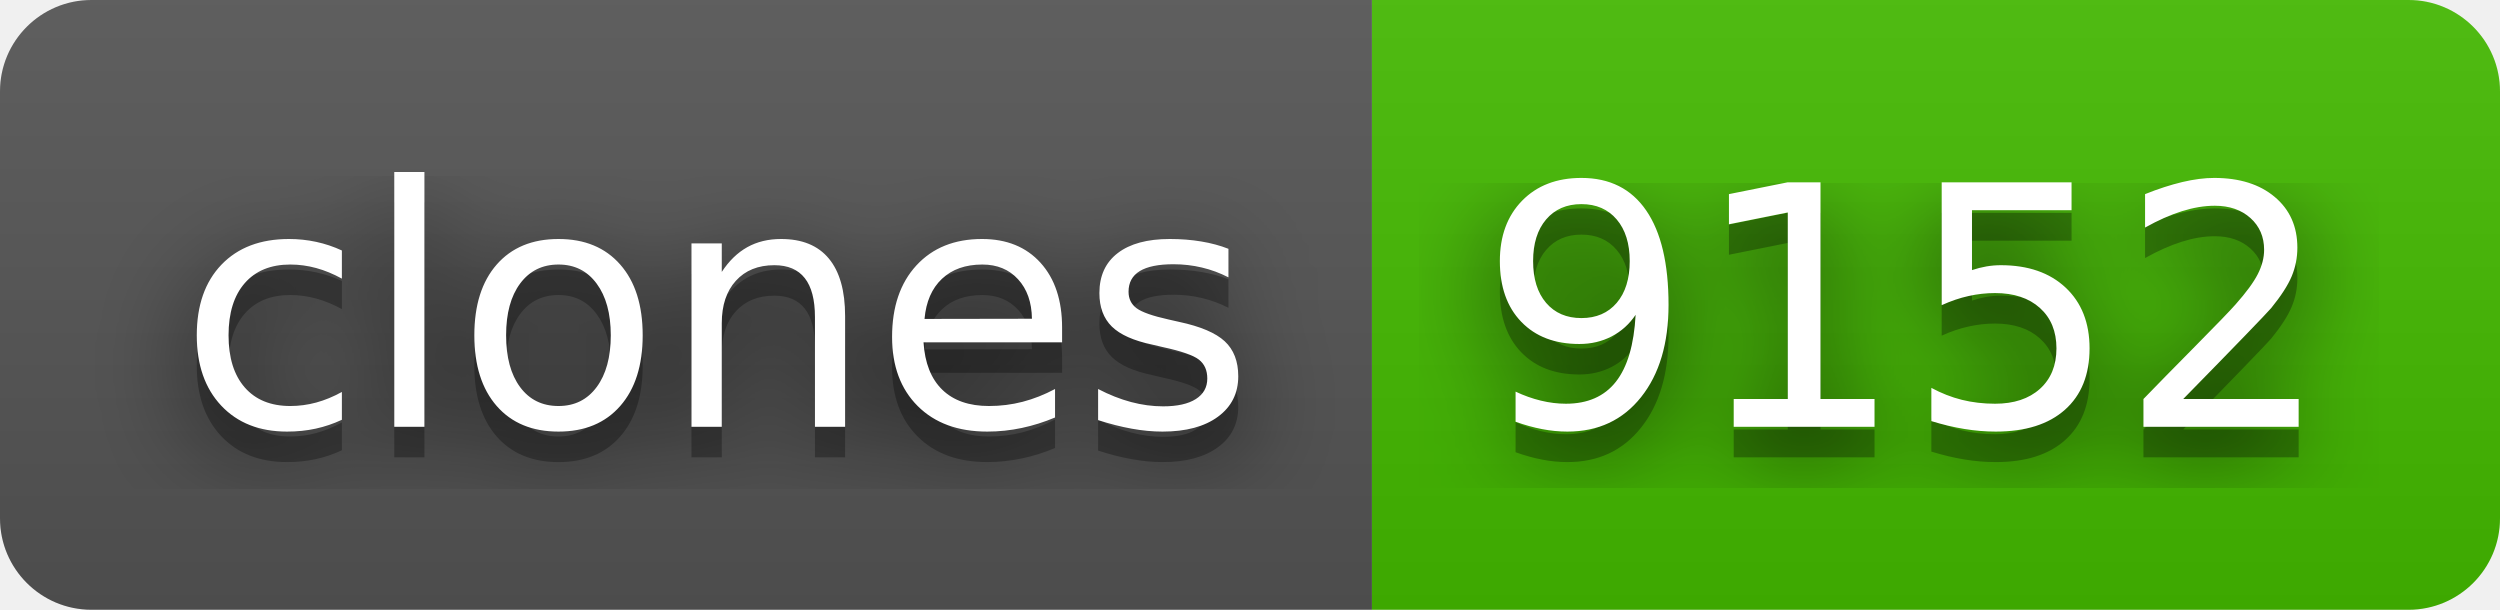
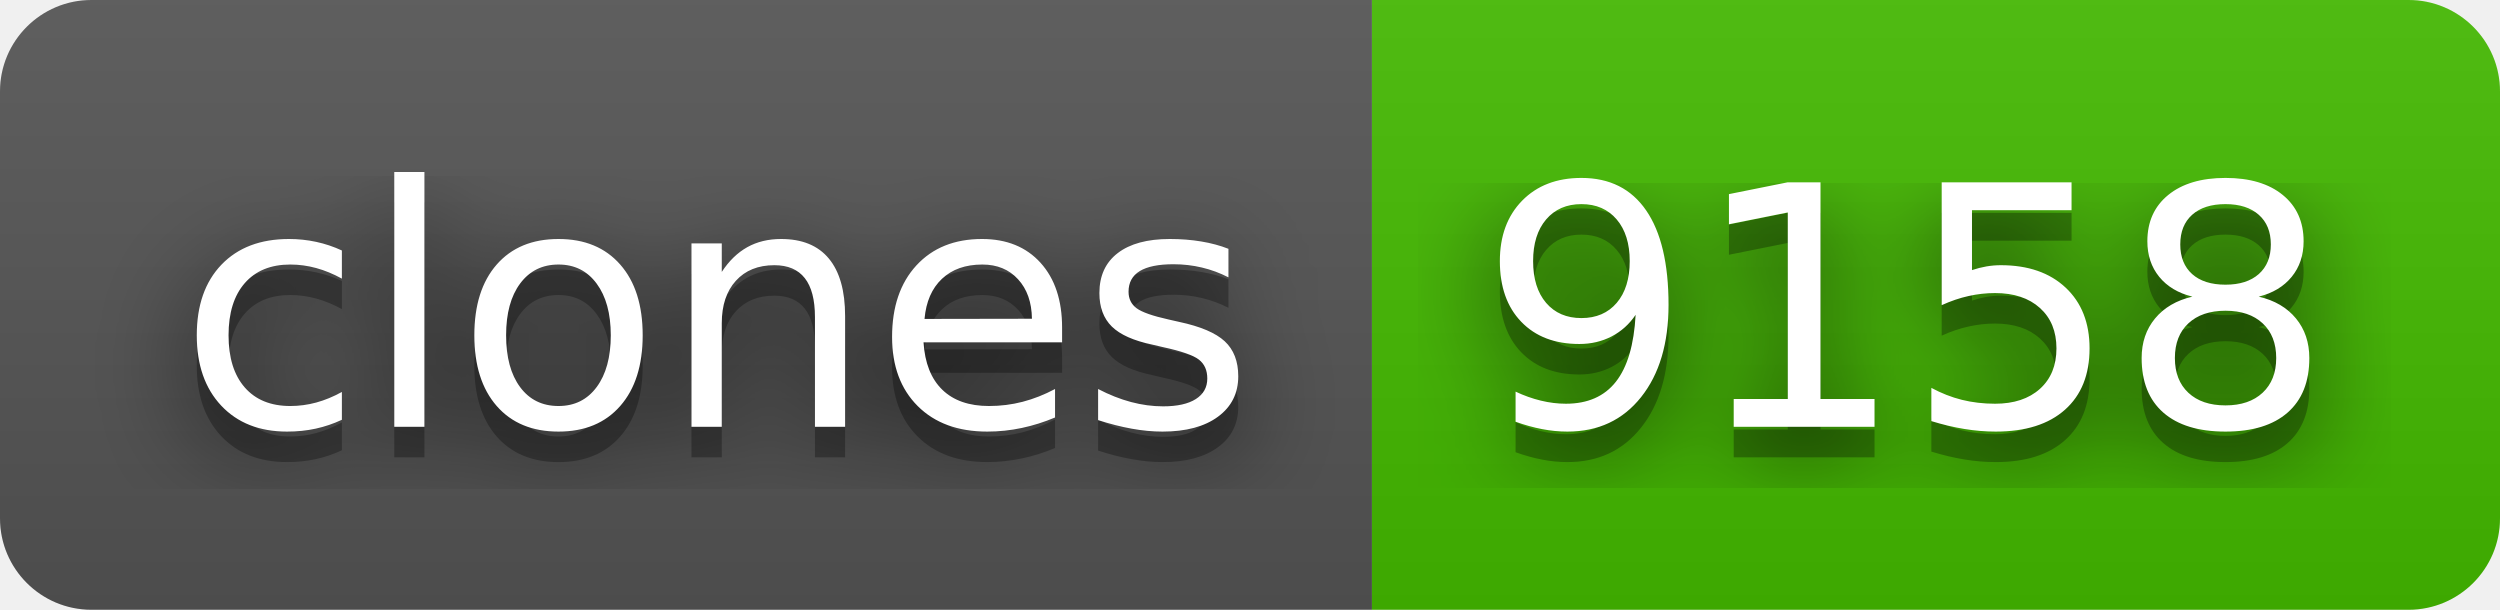
- <svg xmlns="http://www.w3.org/2000/svg" width="82" height="20" role="img" aria-label="clones: 9152">
+ <svg xmlns="http://www.w3.org/2000/svg" width="82" height="20" role="img" aria-label="clones: 9158">
  <filter id="blur">
    <feGaussianBlur stdDeviation="16" />
  </filter>
  <linearGradient id="s" x2="0" y2="100%">
    <stop offset="0" stop-color="#bbb" stop-opacity=".1" />
    <stop offset="1" stop-opacity=".1" />
  </linearGradient>
  <clipPath id="r">
    <rect width="82" height="20" rx="3" />
  </clipPath>
  <g clip-path="url(#r)">
    <rect width="45" height="20" fill="#555" />
    <rect x="45" width="37" height="20" fill="#4b0" />
    <rect width="82" height="20" fill="url(#s)" />
  </g>
  <g fill="#fff" text-anchor="middle" font-family="Verdana,Geneva,DejaVu Sans,sans-serif" text-rendering="geometricPrecision" font-size="110">
    <g transform="scale(.1)">
      <g aria-hidden="true" fill="#010101">
        <text x="235" y="150" fill-opacity=".8" filter="url(#blur)" textLength="350">clones</text>
        <text x="235" y="150" fill-opacity=".3" textLength="350">clones</text>
      </g>
      <text x="235" y="140" textLength="350">clones</text>
    </g>
    <g transform="scale(.1)">
      <g aria-hidden="true" fill="#010101">
-         <text x="625" y="150" fill-opacity=".8" filter="url(#blur)" textLength="270">9152</text>
-         <text x="625" y="150" fill-opacity=".3" textLength="270">9152</text>
+         <text x="625" y="150" fill-opacity=".8" filter="url(#blur)" textLength="270">9158</text>
+         <text x="625" y="150" fill-opacity=".3" textLength="270">9158</text>
      </g>
-       <text x="625" y="140" textLength="270">9152</text>
+       <text x="625" y="140" textLength="270">9158</text>
    </g>
  </g>
</svg>
